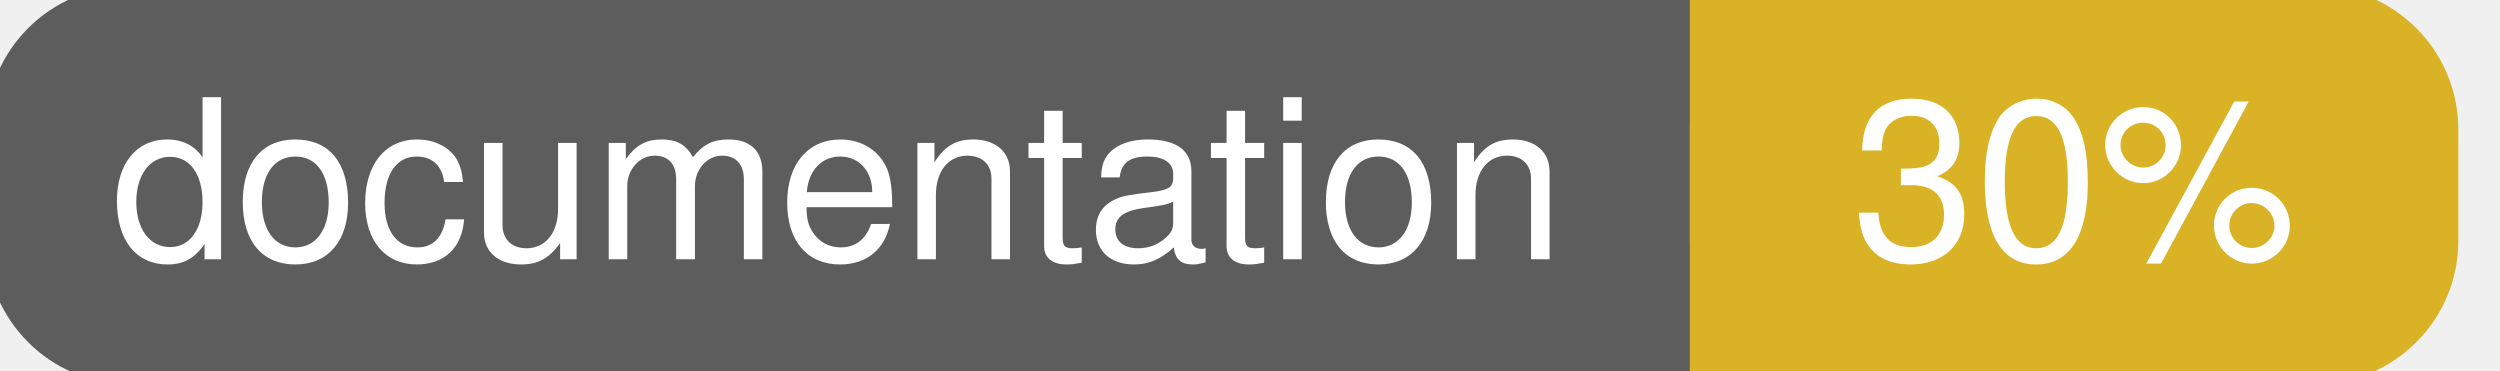
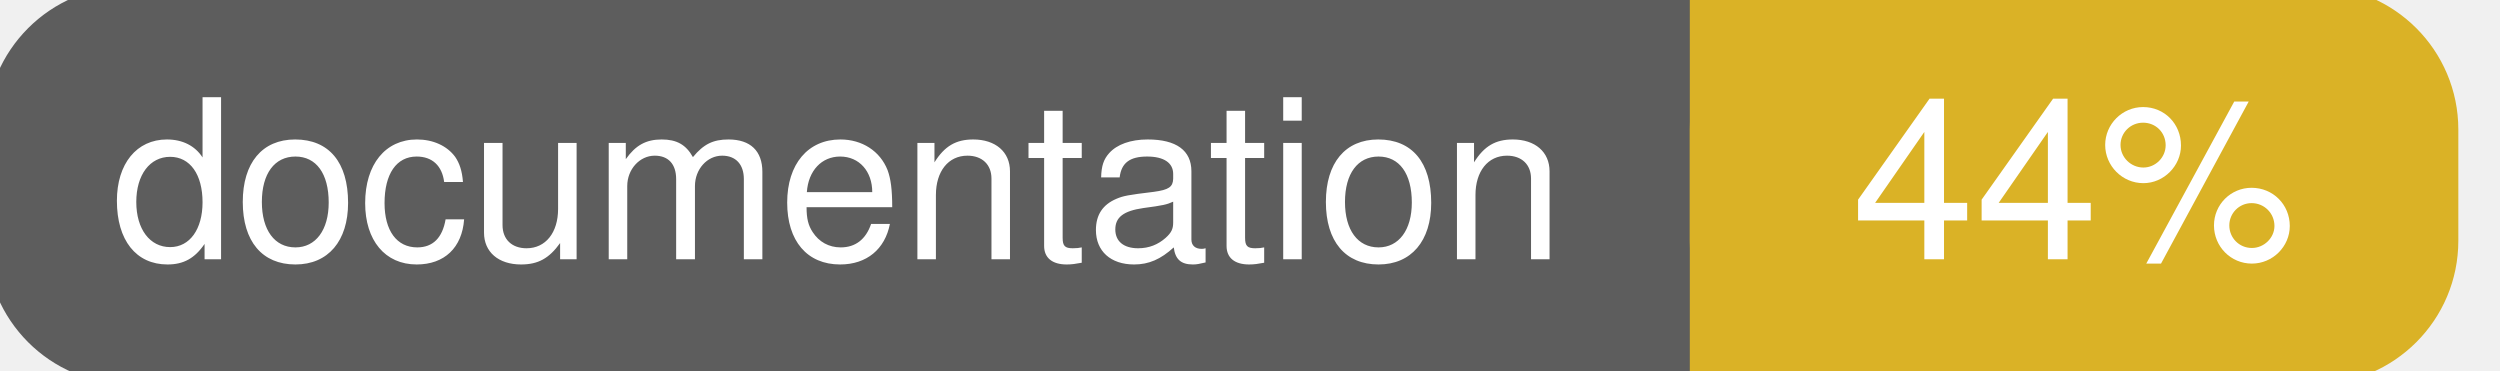
<svg xmlns="http://www.w3.org/2000/svg" width="135" height="20">
  <g>
    <rect id="svg_1" height="20" width="130" y="0" x="0" stroke-width="1.5" stroke="#5d5d5d" fill="#5d5d5d" rx="7" ry="7" />
    <rect id="svg_2" height="20" width="40" y="0" x="92" stroke-width="1.5" stroke="#dab226" fill="#dab226" rx="7" ry="7" />
    <rect id="svg_3" height="20" width="22" y="0" x="92" stroke-width="1.5" stroke="#dab226" fill="#dab226" />
    <text xml:space="preserve" text-anchor="start" font-family="Helvetica, Arial, sans-serif" font-size="12" id="svg_4" y="14" x="6" stroke-width="0" stroke="#5d5d5d" fill="#ffffff">documentation</text>
-     <text xml:space="preserve" text-anchor="middle" font-family="Helvetica, Arial, sans-serif" font-size="12" id="svg_5" y="14" x="112" stroke-width="0" stroke="#5d5d5d" fill="#ffffff" style="text-anchor: middle">30%</text>
+     <text xml:space="preserve" text-anchor="middle" font-family="Helvetica, Arial, sans-serif" font-size="12" id="svg_5" y="14" x="112" stroke-width="0" stroke="#5d5d5d" fill="#ffffff" style="text-anchor: middle">44%</text>
  </g>
</svg>
